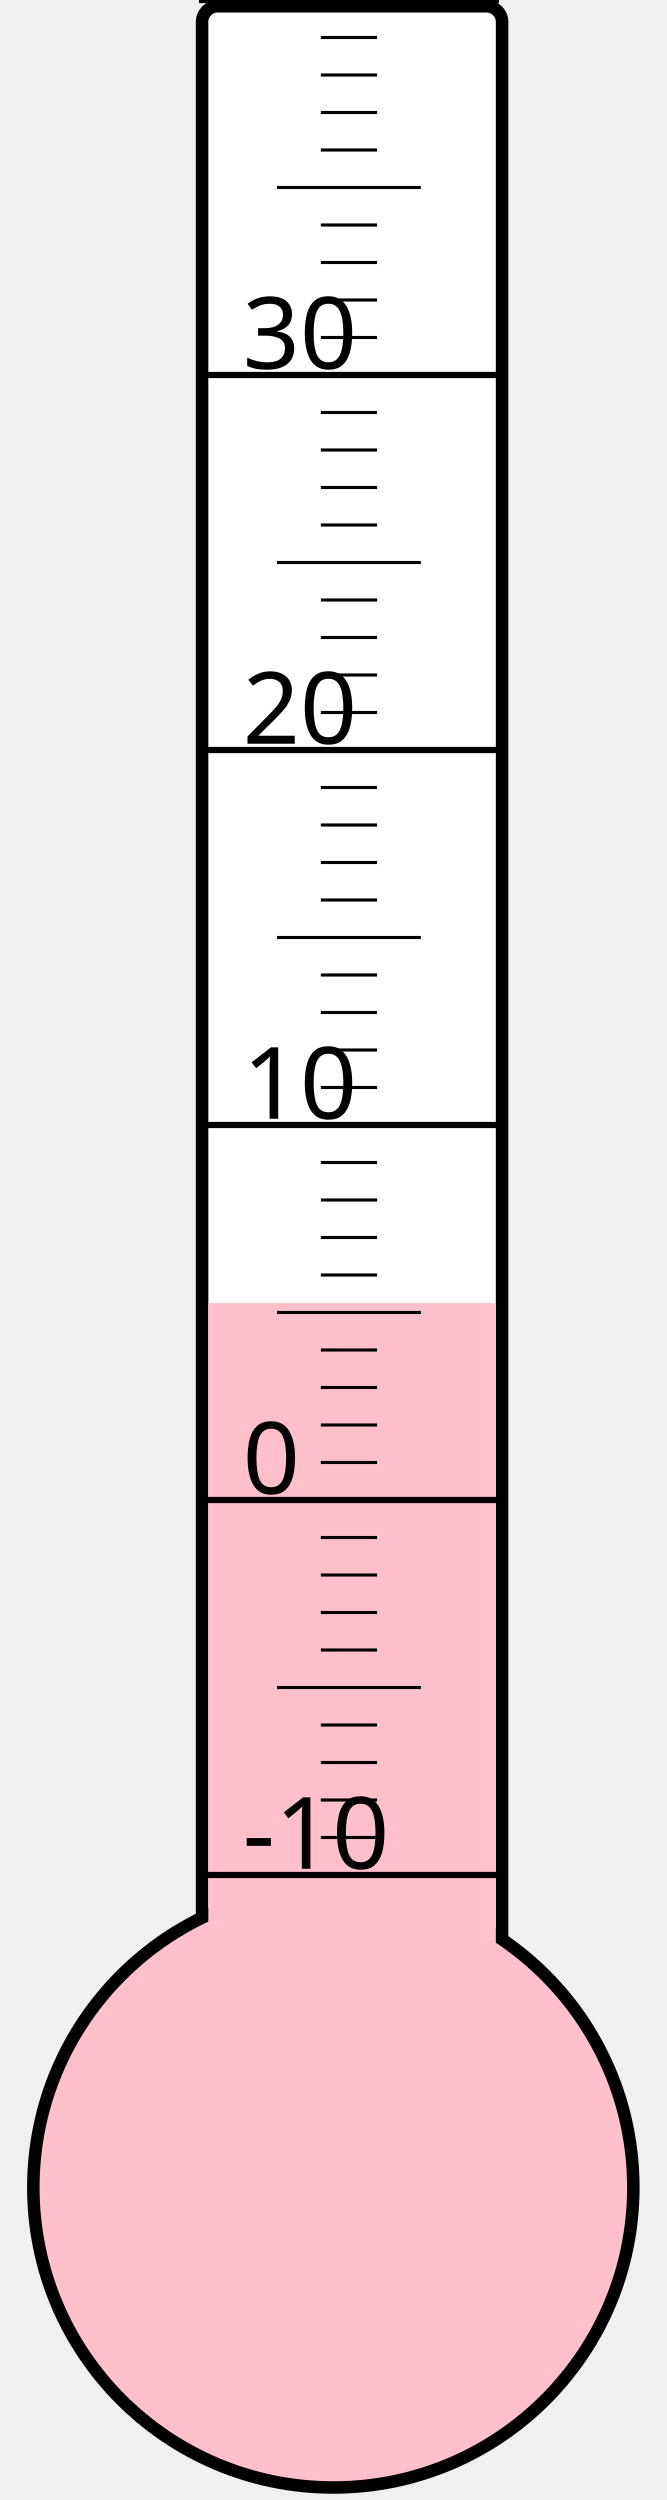
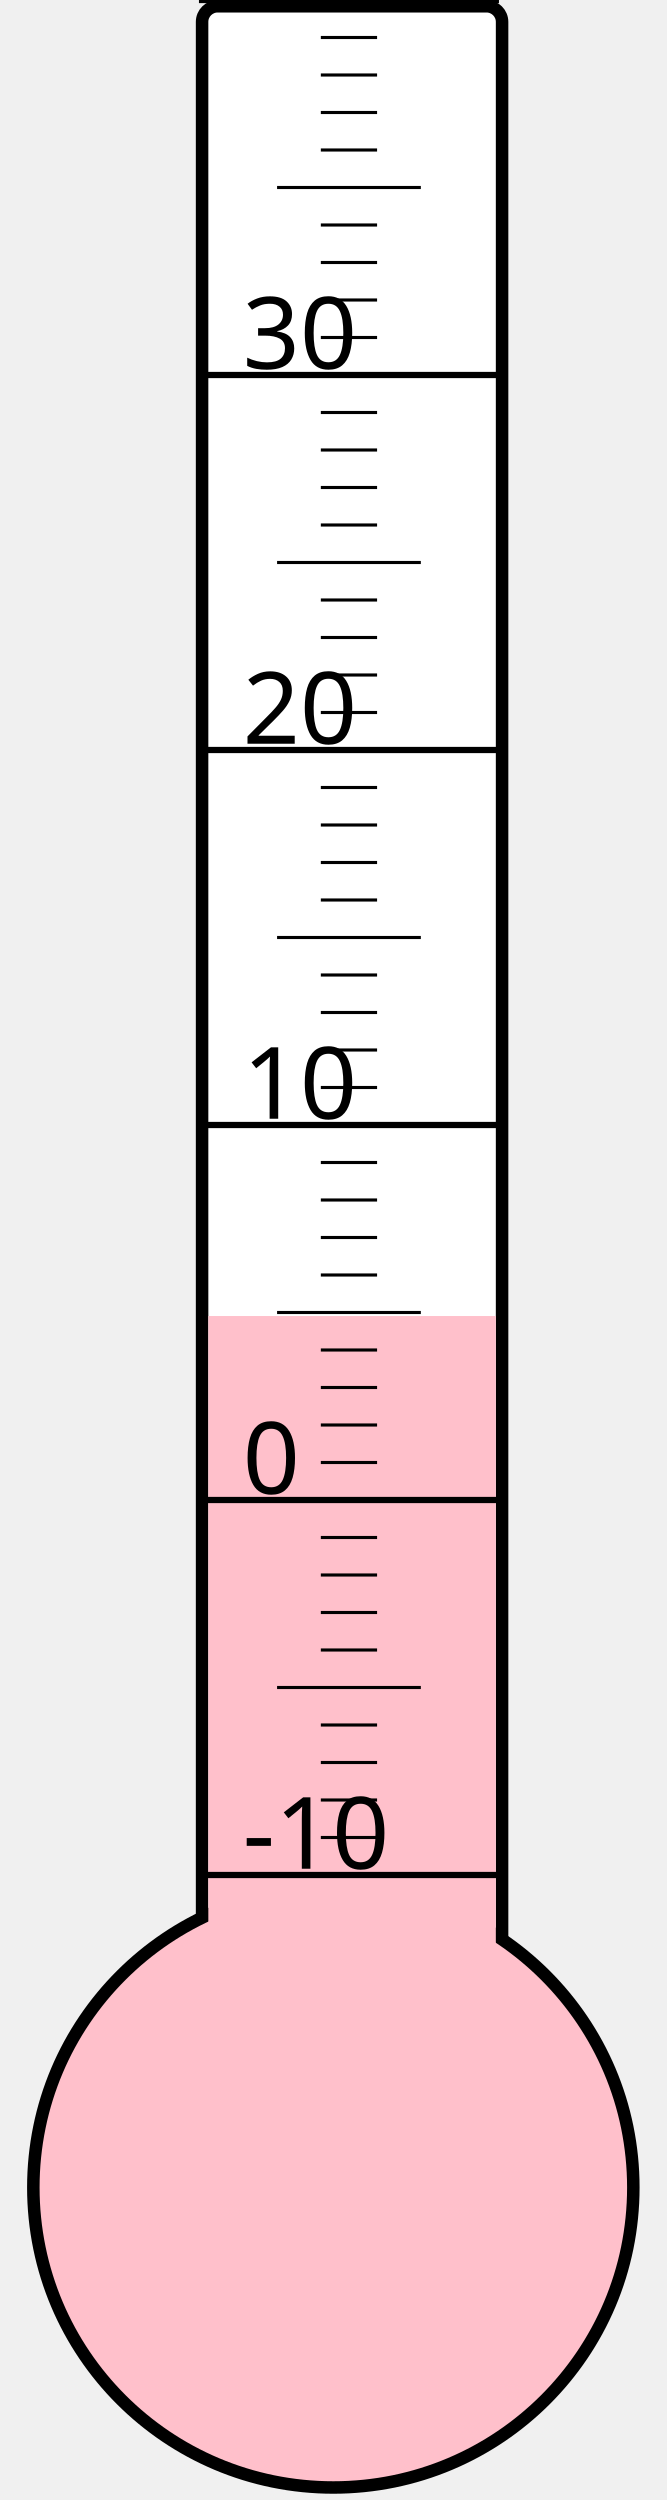
<svg xmlns="http://www.w3.org/2000/svg" width="40px" height="150px" viewBox="0 0 200 800">
  <rect width="200" height="800" x="0" y="0" style="fill: #ffffeb; fill-opacity: 0;" />
  <rect width="96" height="680" x="58" y="2" rx="5" ry="5" style="fill: white; fill-opacity: 1; stroke: black; stroke-width: 4;" />
  <circle cx="100" cy="700" r="96" style="fill: pink; stroke: black; stroke-width: 4;" />
-   <rect width="92" height="283.0" x="60" y="417.0" style="fill: pink; fill-opacity: 1; stroke-width: 0;" />
+   <rect width="92" height="278.875" x="60" y="421.125" style="fill: pink; fill-opacity: 1; stroke-width: 0;" />
  <text x="71" y="598" style="font-family: sans-serif; font-size: 24pt;">-10</text>
  <text x="71" y="478" style="font-family: sans-serif; font-size: 24pt;">0</text>
  <text x="71" y="358" style="font-family: sans-serif; font-size: 24pt;">10</text>
  <text x="71" y="238" style="font-family: sans-serif; font-size: 24pt;">20</text>
  <text x="71" y="118" style="font-family: sans-serif; font-size: 24pt;">30</text>
  <g style="stroke: black;">
    <line x1="57" y1="600" x2="153" y2="600" style="stroke-width: 2;" />
    <line x1="96" y1="588" x2="114" y2="588" style="stroke-width: 1;" />
    <line x1="96" y1="576" x2="114" y2="576" style="stroke-width: 1;" />
    <line x1="96" y1="564" x2="114" y2="564" style="stroke-width: 1;" />
    <line x1="96" y1="552" x2="114" y2="552" style="stroke-width: 1;" />
    <line x1="82" y1="540" x2="128" y2="540" style="stroke-width: 1;" />
    <line x1="96" y1="528" x2="114" y2="528" style="stroke-width: 1;" />
    <line x1="96" y1="516" x2="114" y2="516" style="stroke-width: 1;" />
    <line x1="96" y1="504" x2="114" y2="504" style="stroke-width: 1;" />
    <line x1="96" y1="492" x2="114" y2="492" style="stroke-width: 1;" />
    <line x1="57" y1="480" x2="153" y2="480" style="stroke-width: 2;" />
    <line x1="96" y1="468" x2="114" y2="468" style="stroke-width: 1;" />
    <line x1="96" y1="456" x2="114" y2="456" style="stroke-width: 1;" />
    <line x1="96" y1="444" x2="114" y2="444" style="stroke-width: 1;" />
    <line x1="96" y1="432" x2="114" y2="432" style="stroke-width: 1;" />
    <line x1="82" y1="420" x2="128" y2="420" style="stroke-width: 1;" />
    <line x1="96" y1="408" x2="114" y2="408" style="stroke-width: 1;" />
    <line x1="96" y1="396" x2="114" y2="396" style="stroke-width: 1;" />
    <line x1="96" y1="384" x2="114" y2="384" style="stroke-width: 1;" />
    <line x1="96" y1="372" x2="114" y2="372" style="stroke-width: 1;" />
    <line x1="57" y1="360" x2="153" y2="360" style="stroke-width: 2;" />
    <line x1="96" y1="348" x2="114" y2="348" style="stroke-width: 1;" />
    <line x1="96" y1="336" x2="114" y2="336" style="stroke-width: 1;" />
    <line x1="96" y1="324" x2="114" y2="324" style="stroke-width: 1;" />
    <line x1="96" y1="312" x2="114" y2="312" style="stroke-width: 1;" />
    <line x1="82" y1="300" x2="128" y2="300" style="stroke-width: 1;" />
    <line x1="96" y1="288" x2="114" y2="288" style="stroke-width: 1;" />
    <line x1="96" y1="276" x2="114" y2="276" style="stroke-width: 1;" />
    <line x1="96" y1="264" x2="114" y2="264" style="stroke-width: 1;" />
    <line x1="96" y1="252" x2="114" y2="252" style="stroke-width: 1;" />
    <line x1="57" y1="240" x2="153" y2="240" style="stroke-width: 2;" />
    <line x1="96" y1="228" x2="114" y2="228" style="stroke-width: 1;" />
    <line x1="96" y1="216" x2="114" y2="216" style="stroke-width: 1;" />
    <line x1="96" y1="204" x2="114" y2="204" style="stroke-width: 1;" />
    <line x1="96" y1="192" x2="114" y2="192" style="stroke-width: 1;" />
    <line x1="82" y1="180" x2="128" y2="180" style="stroke-width: 1;" />
    <line x1="96" y1="168" x2="114" y2="168" style="stroke-width: 1;" />
    <line x1="96" y1="156" x2="114" y2="156" style="stroke-width: 1;" />
    <line x1="96" y1="144" x2="114" y2="144" style="stroke-width: 1;" />
    <line x1="96" y1="132" x2="114" y2="132" style="stroke-width: 1;" />
    <line x1="57" y1="120" x2="153" y2="120" style="stroke-width: 2;" />
    <line x1="96" y1="108" x2="114" y2="108" style="stroke-width: 1;" />
    <line x1="96" y1="96" x2="114" y2="96" style="stroke-width: 1;" />
    <line x1="96" y1="84" x2="114" y2="84" style="stroke-width: 1;" />
    <line x1="96" y1="72" x2="114" y2="72" style="stroke-width: 1;" />
    <line x1="82" y1="60" x2="128" y2="60" style="stroke-width: 1;" />
    <line x1="96" y1="48" x2="114" y2="48" style="stroke-width: 1;" />
    <line x1="96" y1="36" x2="114" y2="36" style="stroke-width: 1;" />
    <line x1="96" y1="24" x2="114" y2="24" style="stroke-width: 1;" />
    <line x1="96" y1="12" x2="114" y2="12" style="stroke-width: 1;" />
    <line x1="57" y1="0" x2="153" y2="0" style="stroke-width: 2;" />
  </g>
</svg>
